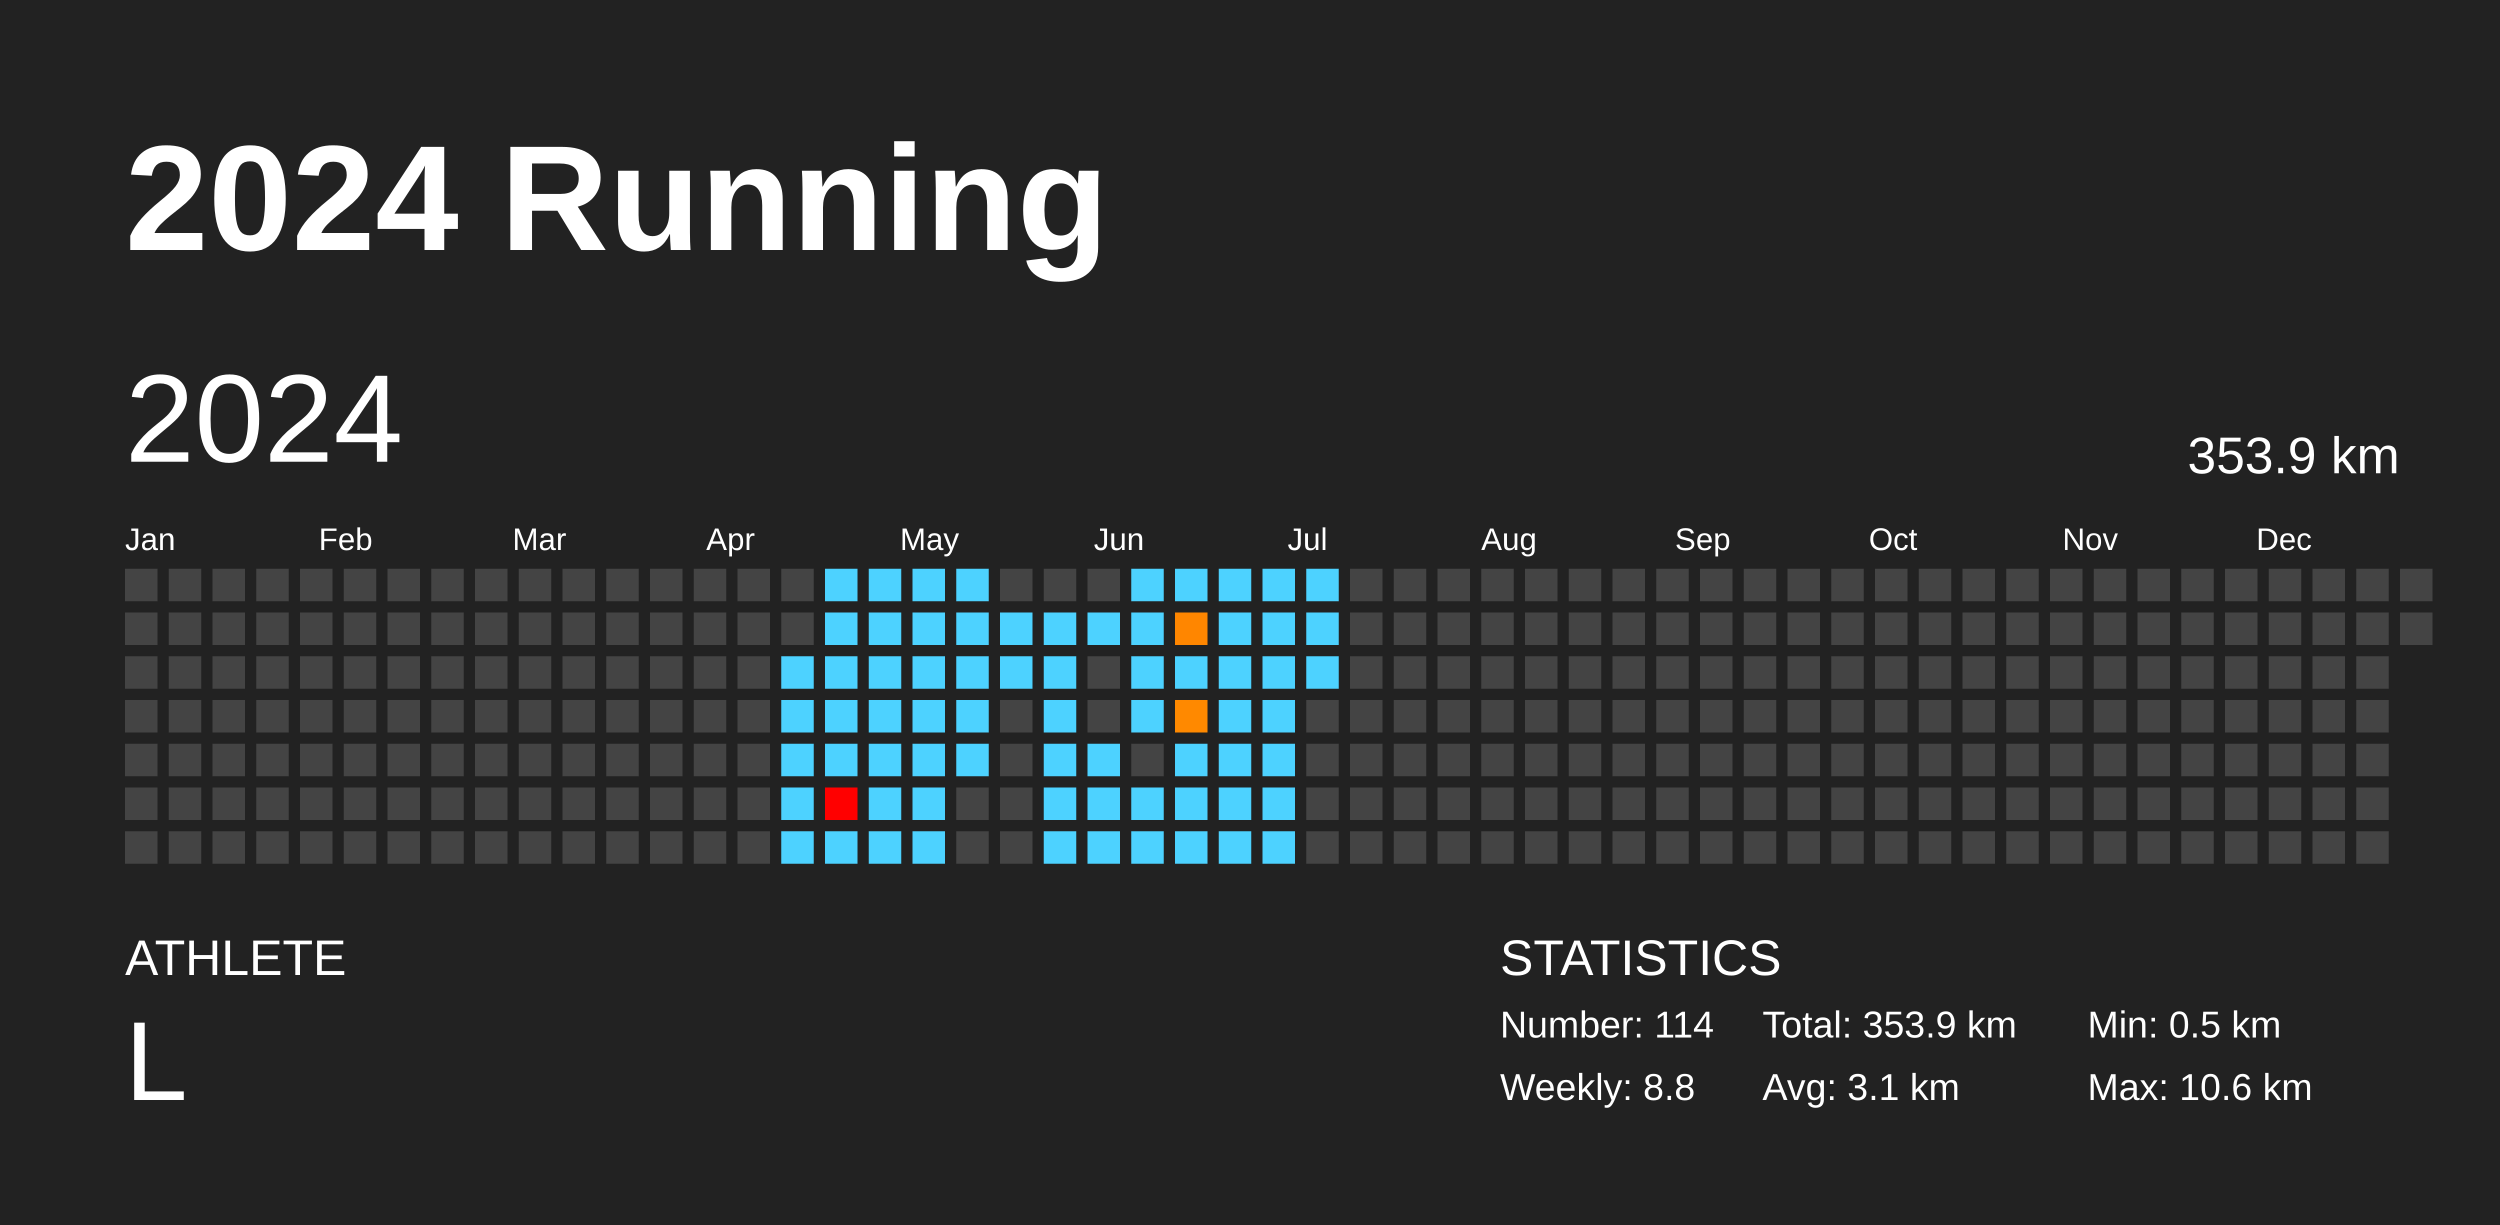
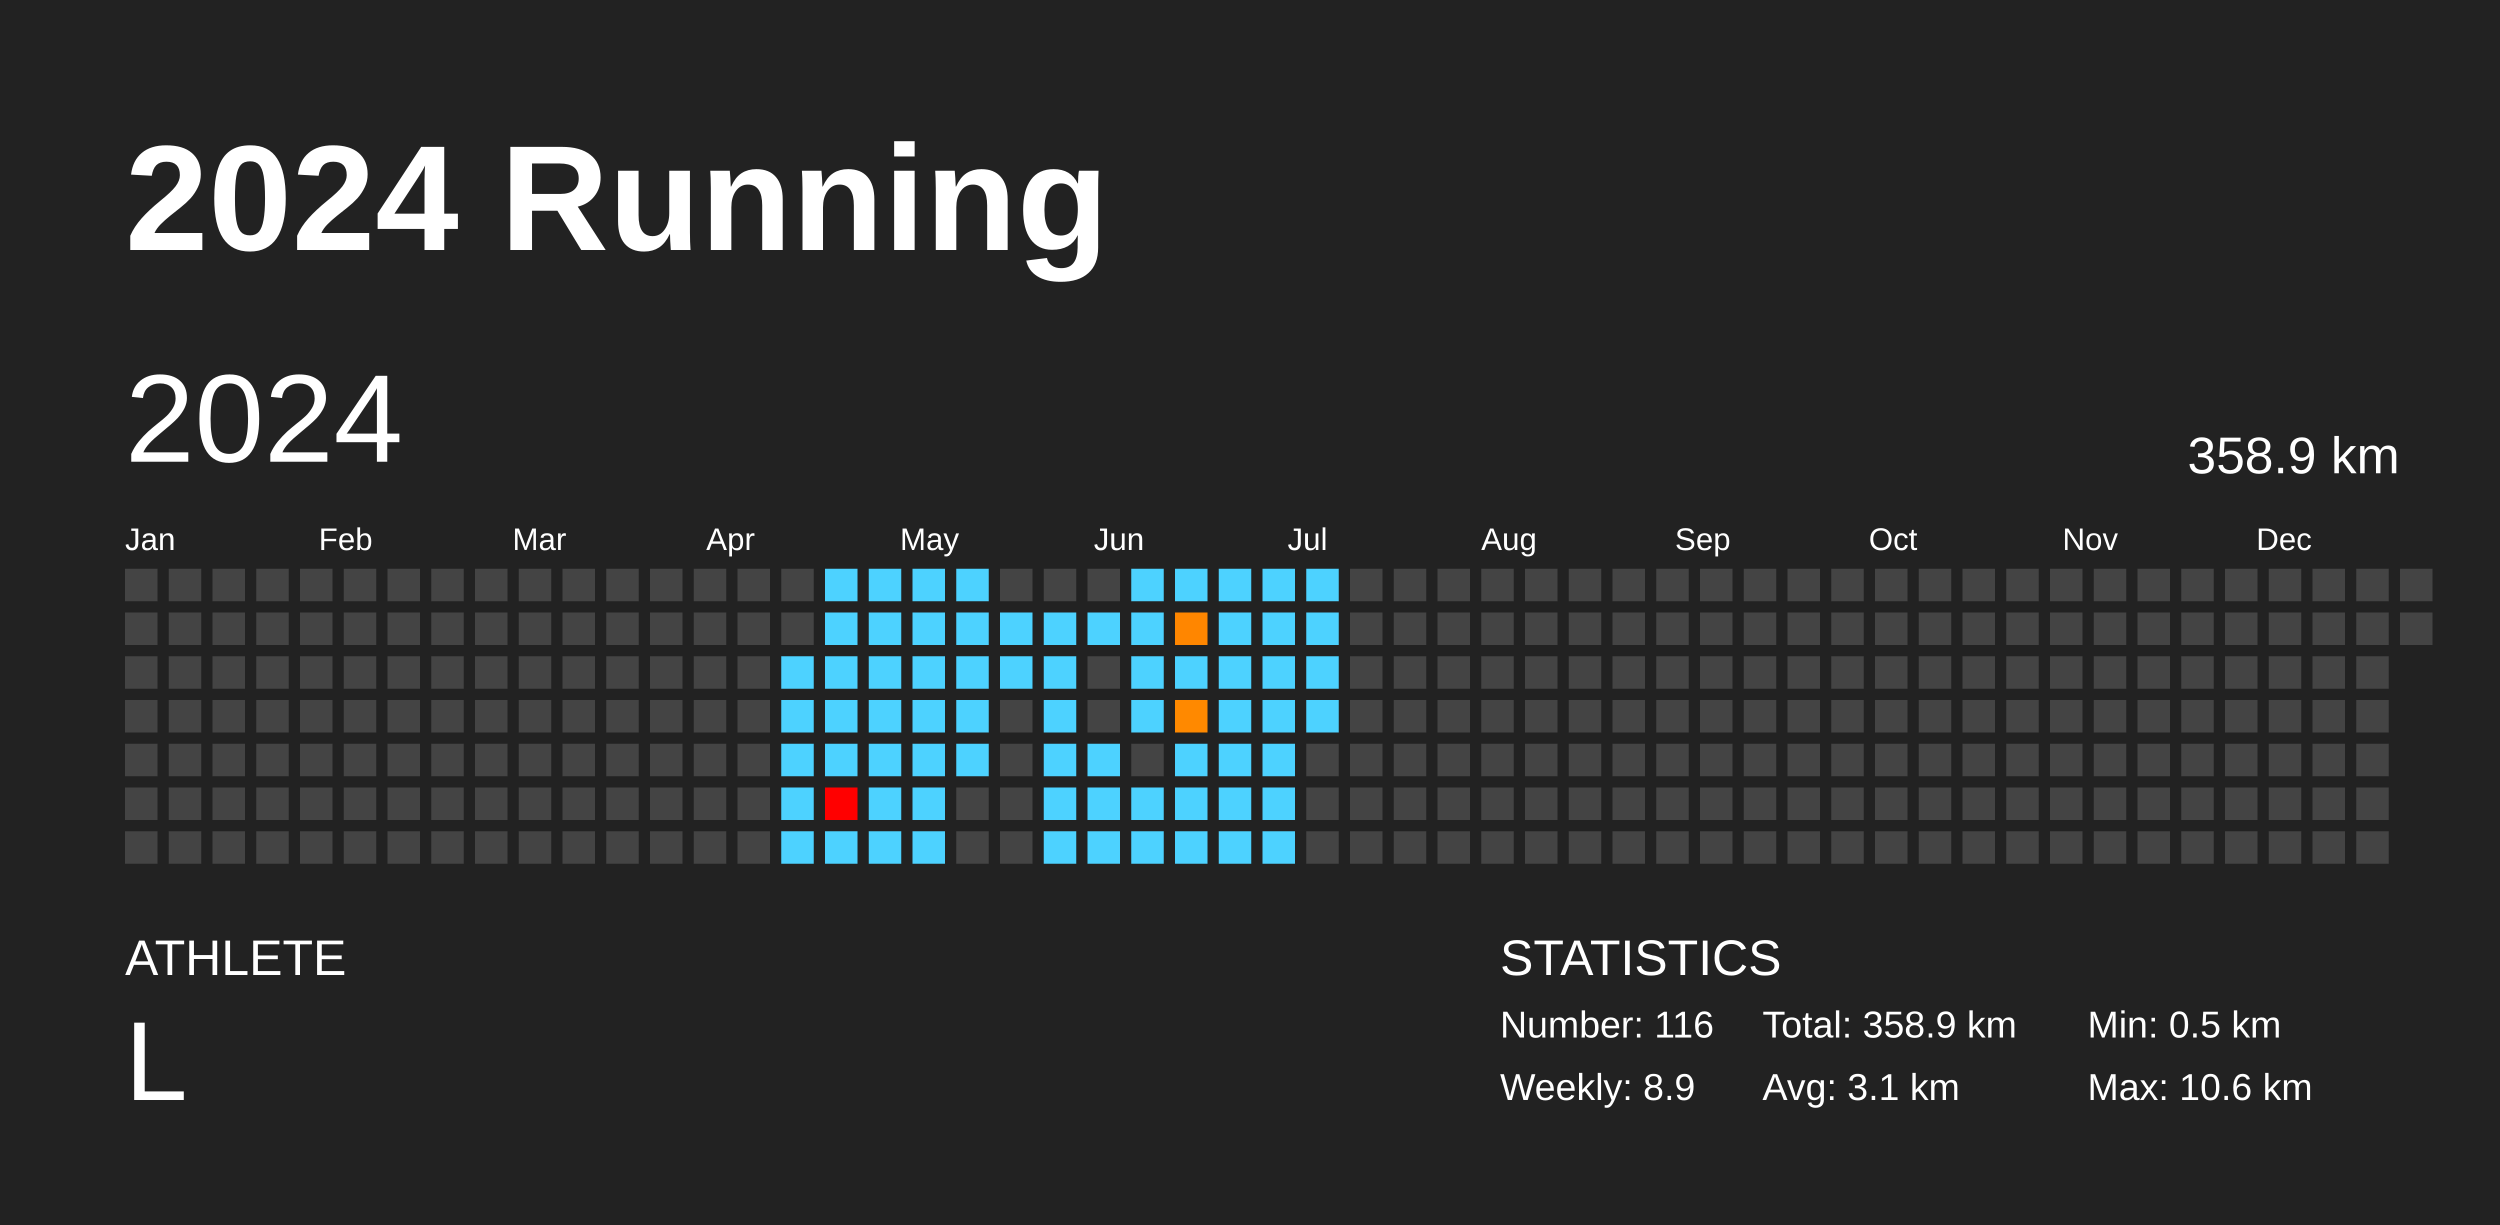
<svg xmlns="http://www.w3.org/2000/svg" baseProfile="full" height="98mm" version="1.1" viewBox="0,0,200,98" width="200mm">
  <defs />
  <rect fill="#222222" height="98" width="200" x="0" y="0" />
  <text fill="#FFFFFF" style="font-size:12px; font-family:Arial; font-weight:bold;" x="10" y="20">2024 Running</text>
  <text fill="#FFFFFF" style="font-size:4px; font-family:Arial" x="10" y="78">ATHLETE</text>
  <text fill="#FFFFFF" style="font-size:9px; font-family:Arial" x="10" y="88">L</text>
  <text fill="#FFFFFF" style="font-size:4px; font-family:Arial" x="120" y="78">STATISTICS</text>
-   <text fill="#FFFFFF" style="font-size:3px; font-family:Arial" x="120" y="83">Number: 114</text>
-   <text fill="#FFFFFF" style="font-size:3px; font-family:Arial" x="120" y="88">Weekly: 8.8</text>
-   <text fill="#FFFFFF" style="font-size:3px; font-family:Arial" x="141" y="83">Total: 353.9 km</text>
+   <text fill="#FFFFFF" style="font-size:3px; font-family:Arial" x="120" y="83">Number: 116</text>
+   <text fill="#FFFFFF" style="font-size:3px; font-family:Arial" x="120" y="88">Weekly: 8.9</text>
+   <text fill="#FFFFFF" style="font-size:3px; font-family:Arial" x="141" y="83">Total: 358.9 km</text>
  <text fill="#FFFFFF" style="font-size:3px; font-family:Arial" x="141" y="88">Avg: 3.1 km</text>
  <text fill="#FFFFFF" style="font-size:3px; font-family:Arial" x="167" y="83">Min: 0.5 km</text>
  <text fill="#FFFFFF" style="font-size:3px; font-family:Arial" x="167" y="88">Max: 10.6 km</text>
  <text dominant-baseline="hanging" fill="#FFFFFF" style="font-size:10.0px; font-family:Arial;" x="10" y="30">2024</text>
-   <text dominant-baseline="hanging" fill="#FFFFFF" style="font-size:4.125px; font-family:Arial;" x="175" y="35">353.9 km</text>
+   <text dominant-baseline="hanging" fill="#FFFFFF" style="font-size:4.125px; font-family:Arial;" x="175" y="35">358.9 km</text>
  <text fill="#FFFFFF" style="font-size:2.5px; font-family:Arial" x="10.0" y="44">Jan</text>
  <text fill="#FFFFFF" style="font-size:2.5px; font-family:Arial" x="25.5" y="44">Feb</text>
  <text fill="#FFFFFF" style="font-size:2.5px; font-family:Arial" x="41.0" y="44">Mar</text>
  <text fill="#FFFFFF" style="font-size:2.5px; font-family:Arial" x="56.5" y="44">Apr</text>
  <text fill="#FFFFFF" style="font-size:2.5px; font-family:Arial" x="72.0" y="44">May</text>
  <text fill="#FFFFFF" style="font-size:2.5px; font-family:Arial" x="87.5" y="44">Jun</text>
  <text fill="#FFFFFF" style="font-size:2.5px; font-family:Arial" x="103.0" y="44">Jul</text>
  <text fill="#FFFFFF" style="font-size:2.5px; font-family:Arial" x="118.5" y="44">Aug</text>
  <text fill="#FFFFFF" style="font-size:2.5px; font-family:Arial" x="134.0" y="44">Sep</text>
  <text fill="#FFFFFF" style="font-size:2.5px; font-family:Arial" x="149.5" y="44">Oct</text>
  <text fill="#FFFFFF" style="font-size:2.5px; font-family:Arial" x="165.0" y="44">Nov</text>
  <text fill="#FFFFFF" style="font-size:2.5px; font-family:Arial" x="180.5" y="44">Dec</text>
  <rect fill="#444444" height="2.6" width="2.6" x="10.0" y="45.5" />
  <rect fill="#444444" height="2.6" width="2.6" x="10.0" y="49.0" />
  <rect fill="#444444" height="2.6" width="2.6" x="10.0" y="52.5" />
  <rect fill="#444444" height="2.6" width="2.6" x="10.0" y="56.0" />
  <rect fill="#444444" height="2.6" width="2.6" x="10.0" y="59.5" />
  <rect fill="#444444" height="2.6" width="2.6" x="10.0" y="63.0" />
  <rect fill="#444444" height="2.6" width="2.6" x="10.0" y="66.5" />
  <rect fill="#444444" height="2.6" width="2.6" x="13.5" y="45.5" />
  <rect fill="#444444" height="2.6" width="2.6" x="13.5" y="49.0" />
  <rect fill="#444444" height="2.6" width="2.6" x="13.5" y="52.5" />
  <rect fill="#444444" height="2.6" width="2.6" x="13.5" y="56.0" />
  <rect fill="#444444" height="2.6" width="2.6" x="13.5" y="59.5" />
  <rect fill="#444444" height="2.6" width="2.6" x="13.5" y="63.0" />
  <rect fill="#444444" height="2.6" width="2.6" x="13.5" y="66.5" />
  <rect fill="#444444" height="2.6" width="2.6" x="17.0" y="45.5" />
  <rect fill="#444444" height="2.6" width="2.6" x="17.0" y="49.0" />
  <rect fill="#444444" height="2.6" width="2.6" x="17.0" y="52.5" />
  <rect fill="#444444" height="2.6" width="2.6" x="17.0" y="56.0" />
  <rect fill="#444444" height="2.6" width="2.6" x="17.0" y="59.5" />
  <rect fill="#444444" height="2.6" width="2.6" x="17.0" y="63.0" />
  <rect fill="#444444" height="2.6" width="2.6" x="17.0" y="66.5" />
  <rect fill="#444444" height="2.6" width="2.6" x="20.5" y="45.5" />
  <rect fill="#444444" height="2.6" width="2.6" x="20.5" y="49.0" />
  <rect fill="#444444" height="2.6" width="2.6" x="20.5" y="52.5" />
  <rect fill="#444444" height="2.6" width="2.6" x="20.5" y="56.0" />
  <rect fill="#444444" height="2.6" width="2.6" x="20.5" y="59.5" />
  <rect fill="#444444" height="2.6" width="2.6" x="20.5" y="63.0" />
  <rect fill="#444444" height="2.6" width="2.6" x="20.5" y="66.5" />
  <rect fill="#444444" height="2.6" width="2.6" x="24.0" y="45.5" />
  <rect fill="#444444" height="2.6" width="2.6" x="24.0" y="49.0" />
  <rect fill="#444444" height="2.6" width="2.6" x="24.0" y="52.5" />
  <rect fill="#444444" height="2.6" width="2.6" x="24.0" y="56.0" />
  <rect fill="#444444" height="2.6" width="2.6" x="24.0" y="59.5" />
  <rect fill="#444444" height="2.6" width="2.6" x="24.0" y="63.0" />
  <rect fill="#444444" height="2.6" width="2.6" x="24.0" y="66.5" />
  <rect fill="#444444" height="2.6" width="2.6" x="27.5" y="45.5" />
  <rect fill="#444444" height="2.6" width="2.6" x="27.5" y="49.0" />
  <rect fill="#444444" height="2.6" width="2.6" x="27.5" y="52.5" />
  <rect fill="#444444" height="2.6" width="2.6" x="27.5" y="56.0" />
  <rect fill="#444444" height="2.6" width="2.6" x="27.5" y="59.5" />
  <rect fill="#444444" height="2.6" width="2.6" x="27.5" y="63.0" />
  <rect fill="#444444" height="2.6" width="2.6" x="27.5" y="66.5" />
  <rect fill="#444444" height="2.6" width="2.6" x="31.0" y="45.5" />
  <rect fill="#444444" height="2.6" width="2.6" x="31.0" y="49.0" />
  <rect fill="#444444" height="2.6" width="2.6" x="31.0" y="52.5" />
  <rect fill="#444444" height="2.6" width="2.6" x="31.0" y="56.0" />
  <rect fill="#444444" height="2.6" width="2.6" x="31.0" y="59.5" />
  <rect fill="#444444" height="2.6" width="2.6" x="31.0" y="63.0" />
  <rect fill="#444444" height="2.6" width="2.6" x="31.0" y="66.5" />
  <rect fill="#444444" height="2.6" width="2.6" x="34.5" y="45.5" />
  <rect fill="#444444" height="2.6" width="2.6" x="34.5" y="49.0" />
  <rect fill="#444444" height="2.6" width="2.6" x="34.5" y="52.5" />
  <rect fill="#444444" height="2.6" width="2.6" x="34.5" y="56.0" />
  <rect fill="#444444" height="2.6" width="2.6" x="34.5" y="59.5" />
  <rect fill="#444444" height="2.6" width="2.6" x="34.5" y="63.0" />
  <rect fill="#444444" height="2.6" width="2.6" x="34.5" y="66.5" />
  <rect fill="#444444" height="2.6" width="2.6" x="38.0" y="45.5" />
  <rect fill="#444444" height="2.6" width="2.6" x="38.0" y="49.0" />
  <rect fill="#444444" height="2.6" width="2.6" x="38.0" y="52.5" />
  <rect fill="#444444" height="2.6" width="2.6" x="38.0" y="56.0" />
  <rect fill="#444444" height="2.6" width="2.6" x="38.0" y="59.5" />
  <rect fill="#444444" height="2.6" width="2.6" x="38.0" y="63.0" />
  <rect fill="#444444" height="2.6" width="2.6" x="38.0" y="66.5" />
  <rect fill="#444444" height="2.6" width="2.6" x="41.5" y="45.5" />
  <rect fill="#444444" height="2.6" width="2.6" x="41.5" y="49.0" />
  <rect fill="#444444" height="2.6" width="2.6" x="41.5" y="52.5" />
  <rect fill="#444444" height="2.6" width="2.6" x="41.5" y="56.0" />
  <rect fill="#444444" height="2.6" width="2.6" x="41.5" y="59.5" />
  <rect fill="#444444" height="2.6" width="2.6" x="41.5" y="63.0" />
  <rect fill="#444444" height="2.6" width="2.6" x="41.5" y="66.5" />
  <rect fill="#444444" height="2.6" width="2.6" x="45.0" y="45.5" />
  <rect fill="#444444" height="2.6" width="2.6" x="45.0" y="49.0" />
  <rect fill="#444444" height="2.6" width="2.6" x="45.0" y="52.5" />
  <rect fill="#444444" height="2.6" width="2.6" x="45.0" y="56.0" />
  <rect fill="#444444" height="2.6" width="2.6" x="45.0" y="59.5" />
  <rect fill="#444444" height="2.6" width="2.6" x="45.0" y="63.0" />
  <rect fill="#444444" height="2.6" width="2.6" x="45.0" y="66.5" />
  <rect fill="#444444" height="2.6" width="2.6" x="48.5" y="45.5" />
  <rect fill="#444444" height="2.6" width="2.6" x="48.5" y="49.0" />
  <rect fill="#444444" height="2.6" width="2.6" x="48.5" y="52.5" />
  <rect fill="#444444" height="2.6" width="2.6" x="48.5" y="56.0" />
  <rect fill="#444444" height="2.6" width="2.6" x="48.5" y="59.5" />
  <rect fill="#444444" height="2.6" width="2.6" x="48.5" y="63.0" />
  <rect fill="#444444" height="2.6" width="2.6" x="48.5" y="66.5" />
  <rect fill="#444444" height="2.6" width="2.6" x="52.0" y="45.5" />
  <rect fill="#444444" height="2.6" width="2.6" x="52.0" y="49.0" />
  <rect fill="#444444" height="2.6" width="2.6" x="52.0" y="52.5" />
  <rect fill="#444444" height="2.6" width="2.6" x="52.0" y="56.0" />
  <rect fill="#444444" height="2.6" width="2.6" x="52.0" y="59.5" />
  <rect fill="#444444" height="2.6" width="2.6" x="52.0" y="63.0" />
  <rect fill="#444444" height="2.6" width="2.6" x="52.0" y="66.5" />
  <rect fill="#444444" height="2.6" width="2.6" x="55.5" y="45.5" />
  <rect fill="#444444" height="2.6" width="2.6" x="55.5" y="49.0" />
  <rect fill="#444444" height="2.6" width="2.6" x="55.5" y="52.5" />
  <rect fill="#444444" height="2.6" width="2.6" x="55.5" y="56.0" />
  <rect fill="#444444" height="2.6" width="2.6" x="55.5" y="59.5" />
  <rect fill="#444444" height="2.6" width="2.6" x="55.5" y="63.0" />
  <rect fill="#444444" height="2.6" width="2.6" x="55.5" y="66.5" />
  <rect fill="#444444" height="2.6" width="2.6" x="59.0" y="45.5" />
  <rect fill="#444444" height="2.6" width="2.6" x="59.0" y="49.0" />
  <rect fill="#444444" height="2.6" width="2.6" x="59.0" y="52.5" />
  <rect fill="#444444" height="2.6" width="2.6" x="59.0" y="56.0" />
  <rect fill="#444444" height="2.6" width="2.6" x="59.0" y="59.5" />
  <rect fill="#444444" height="2.6" width="2.6" x="59.0" y="63.0" />
  <rect fill="#444444" height="2.6" width="2.6" x="59.0" y="66.5" />
  <rect fill="#444444" height="2.6" width="2.6" x="62.5" y="45.5" />
  <rect fill="#444444" height="2.6" width="2.6" x="62.5" y="49.0" />
  <rect fill="#4dd2ff" height="2.6" width="2.6" x="62.5" y="52.5" />
  <rect fill="#4dd2ff" height="2.6" width="2.6" x="62.5" y="56.0" />
  <rect fill="#4dd2ff" height="2.6" width="2.6" x="62.5" y="59.5" />
  <rect fill="#4dd2ff" height="2.6" width="2.6" x="62.5" y="63.0" />
  <rect fill="#4dd2ff" height="2.6" width="2.6" x="62.5" y="66.5" />
  <rect fill="#4dd2ff" height="2.6" width="2.6" x="66.0" y="45.5" />
  <rect fill="#4dd2ff" height="2.6" width="2.6" x="66.0" y="49.0" />
  <rect fill="#4dd2ff" height="2.6" width="2.6" x="66.0" y="52.5" />
  <rect fill="#4dd2ff" height="2.6" width="2.6" x="66.0" y="56.0" />
  <rect fill="#4dd2ff" height="2.6" width="2.6" x="66.0" y="59.5" />
  <rect fill="red" height="2.6" width="2.6" x="66.0" y="63.0" />
  <rect fill="#4dd2ff" height="2.6" width="2.6" x="66.0" y="66.5" />
  <rect fill="#4dd2ff" height="2.6" width="2.6" x="69.5" y="45.5" />
  <rect fill="#4dd2ff" height="2.6" width="2.6" x="69.5" y="49.0" />
  <rect fill="#4dd2ff" height="2.6" width="2.6" x="69.5" y="52.5" />
  <rect fill="#4dd2ff" height="2.6" width="2.6" x="69.5" y="56.0" />
  <rect fill="#4dd2ff" height="2.6" width="2.6" x="69.5" y="59.5" />
  <rect fill="#4dd2ff" height="2.6" width="2.6" x="69.5" y="63.0" />
  <rect fill="#4dd2ff" height="2.6" width="2.6" x="69.5" y="66.5" />
  <rect fill="#4dd2ff" height="2.6" width="2.6" x="73.0" y="45.5" />
  <rect fill="#4dd2ff" height="2.6" width="2.6" x="73.0" y="49.0" />
  <rect fill="#4dd2ff" height="2.6" width="2.6" x="73.0" y="52.5" />
  <rect fill="#4dd2ff" height="2.6" width="2.6" x="73.0" y="56.0" />
  <rect fill="#4dd2ff" height="2.6" width="2.6" x="73.0" y="59.5" />
  <rect fill="#4dd2ff" height="2.6" width="2.6" x="73.0" y="63.0" />
  <rect fill="#4dd2ff" height="2.6" width="2.6" x="73.0" y="66.5" />
  <rect fill="#4dd2ff" height="2.6" width="2.6" x="76.5" y="45.5" />
  <rect fill="#4dd2ff" height="2.6" width="2.6" x="76.5" y="49.0" />
  <rect fill="#4dd2ff" height="2.6" width="2.6" x="76.5" y="52.5" />
  <rect fill="#4dd2ff" height="2.6" width="2.6" x="76.5" y="56.0" />
  <rect fill="#4dd2ff" height="2.6" width="2.6" x="76.5" y="59.5" />
  <rect fill="#444444" height="2.6" width="2.6" x="76.5" y="63.0" />
  <rect fill="#444444" height="2.6" width="2.6" x="76.5" y="66.5" />
  <rect fill="#444444" height="2.6" width="2.6" x="80.0" y="45.5" />
  <rect fill="#4dd2ff" height="2.6" width="2.6" x="80.0" y="49.0" />
  <rect fill="#4dd2ff" height="2.6" width="2.6" x="80.0" y="52.5" />
  <rect fill="#444444" height="2.6" width="2.6" x="80.0" y="56.0" />
  <rect fill="#444444" height="2.6" width="2.6" x="80.0" y="59.5" />
  <rect fill="#444444" height="2.6" width="2.6" x="80.0" y="63.0" />
  <rect fill="#444444" height="2.6" width="2.6" x="80.0" y="66.5" />
  <rect fill="#444444" height="2.6" width="2.6" x="83.5" y="45.5" />
  <rect fill="#4dd2ff" height="2.6" width="2.6" x="83.5" y="49.0" />
  <rect fill="#4dd2ff" height="2.6" width="2.6" x="83.5" y="52.5" />
  <rect fill="#4dd2ff" height="2.6" width="2.6" x="83.5" y="56.0" />
  <rect fill="#4dd2ff" height="2.6" width="2.6" x="83.5" y="59.5" />
  <rect fill="#4dd2ff" height="2.6" width="2.6" x="83.5" y="63.0" />
  <rect fill="#4dd2ff" height="2.6" width="2.6" x="83.5" y="66.5" />
  <rect fill="#444444" height="2.6" width="2.6" x="87.0" y="45.5" />
  <rect fill="#4dd2ff" height="2.6" width="2.6" x="87.0" y="49.0" />
  <rect fill="#444444" height="2.6" width="2.6" x="87.0" y="52.5" />
  <rect fill="#444444" height="2.6" width="2.6" x="87.0" y="56.0" />
  <rect fill="#4dd2ff" height="2.6" width="2.6" x="87.0" y="59.5" />
  <rect fill="#4dd2ff" height="2.6" width="2.6" x="87.0" y="63.0" />
  <rect fill="#4dd2ff" height="2.6" width="2.6" x="87.0" y="66.5" />
  <rect fill="#4dd2ff" height="2.6" width="2.6" x="90.5" y="45.5" />
  <rect fill="#4dd2ff" height="2.6" width="2.6" x="90.5" y="49.0" />
  <rect fill="#4dd2ff" height="2.6" width="2.6" x="90.5" y="52.5" />
  <rect fill="#4dd2ff" height="2.6" width="2.6" x="90.5" y="56.0" />
  <rect fill="#444444" height="2.6" width="2.6" x="90.5" y="59.5" />
  <rect fill="#4dd2ff" height="2.6" width="2.6" x="90.5" y="63.0" />
  <rect fill="#4dd2ff" height="2.6" width="2.6" x="90.5" y="66.5" />
  <rect fill="#4dd2ff" height="2.6" width="2.6" x="94.0" y="45.5" />
  <rect fill="#ff8600" height="2.6" width="2.6" x="94.0" y="49.0" />
  <rect fill="#4dd2ff" height="2.6" width="2.6" x="94.0" y="52.5" />
  <rect fill="#ff8900" height="2.6" width="2.6" x="94.0" y="56.0" />
  <rect fill="#4dd2ff" height="2.6" width="2.6" x="94.0" y="59.5" />
  <rect fill="#4dd2ff" height="2.6" width="2.6" x="94.0" y="63.0" />
  <rect fill="#4dd2ff" height="2.6" width="2.6" x="94.0" y="66.5" />
  <rect fill="#4dd2ff" height="2.6" width="2.6" x="97.5" y="45.5" />
  <rect fill="#4dd2ff" height="2.6" width="2.6" x="97.5" y="49.0" />
  <rect fill="#4dd2ff" height="2.6" width="2.6" x="97.5" y="52.5" />
  <rect fill="#4dd2ff" height="2.6" width="2.6" x="97.5" y="56.0" />
  <rect fill="#4dd2ff" height="2.6" width="2.6" x="97.5" y="59.5" />
  <rect fill="#4dd2ff" height="2.6" width="2.6" x="97.5" y="63.0" />
  <rect fill="#4dd2ff" height="2.6" width="2.6" x="97.5" y="66.5" />
  <rect fill="#4dd2ff" height="2.6" width="2.6" x="101.0" y="45.5" />
  <rect fill="#4dd2ff" height="2.6" width="2.6" x="101.0" y="49.0" />
  <rect fill="#4dd2ff" height="2.6" width="2.6" x="101.0" y="52.5" />
  <rect fill="#4dd2ff" height="2.6" width="2.6" x="101.0" y="56.0" />
  <rect fill="#4dd2ff" height="2.6" width="2.6" x="101.0" y="59.5" />
  <rect fill="#4dd2ff" height="2.6" width="2.6" x="101.0" y="63.0" />
  <rect fill="#4dd2ff" height="2.6" width="2.6" x="101.0" y="66.5" />
  <rect fill="#4dd2ff" height="2.6" width="2.6" x="104.5" y="45.5" />
  <rect fill="#4dd2ff" height="2.6" width="2.6" x="104.5" y="49.0" />
  <rect fill="#4dd2ff" height="2.6" width="2.6" x="104.5" y="52.5" />
-   <rect fill="#444444" height="2.6" width="2.6" x="104.5" y="56.0" />
+   <rect fill="#4dd2ff" height="2.6" width="2.6" x="104.5" y="56.0" />
  <rect fill="#444444" height="2.6" width="2.6" x="104.5" y="59.5" />
  <rect fill="#444444" height="2.6" width="2.6" x="104.5" y="63.0" />
  <rect fill="#444444" height="2.6" width="2.6" x="104.5" y="66.5" />
  <rect fill="#444444" height="2.6" width="2.6" x="108.0" y="45.5" />
  <rect fill="#444444" height="2.6" width="2.6" x="108.0" y="49.0" />
  <rect fill="#444444" height="2.6" width="2.6" x="108.0" y="52.5" />
  <rect fill="#444444" height="2.6" width="2.6" x="108.0" y="56.0" />
  <rect fill="#444444" height="2.6" width="2.6" x="108.0" y="59.5" />
  <rect fill="#444444" height="2.6" width="2.6" x="108.0" y="63.0" />
  <rect fill="#444444" height="2.6" width="2.6" x="108.0" y="66.5" />
  <rect fill="#444444" height="2.6" width="2.6" x="111.5" y="45.5" />
  <rect fill="#444444" height="2.6" width="2.6" x="111.5" y="49.0" />
  <rect fill="#444444" height="2.6" width="2.6" x="111.5" y="52.5" />
  <rect fill="#444444" height="2.6" width="2.6" x="111.5" y="56.0" />
  <rect fill="#444444" height="2.6" width="2.6" x="111.5" y="59.5" />
  <rect fill="#444444" height="2.6" width="2.6" x="111.5" y="63.0" />
  <rect fill="#444444" height="2.6" width="2.6" x="111.5" y="66.5" />
  <rect fill="#444444" height="2.6" width="2.6" x="115.0" y="45.5" />
  <rect fill="#444444" height="2.6" width="2.6" x="115.0" y="49.0" />
  <rect fill="#444444" height="2.6" width="2.6" x="115.0" y="52.5" />
  <rect fill="#444444" height="2.6" width="2.6" x="115.0" y="56.0" />
  <rect fill="#444444" height="2.6" width="2.6" x="115.0" y="59.5" />
  <rect fill="#444444" height="2.6" width="2.6" x="115.0" y="63.0" />
  <rect fill="#444444" height="2.6" width="2.6" x="115.0" y="66.5" />
  <rect fill="#444444" height="2.6" width="2.6" x="118.5" y="45.5" />
  <rect fill="#444444" height="2.6" width="2.6" x="118.5" y="49.0" />
  <rect fill="#444444" height="2.6" width="2.6" x="118.5" y="52.5" />
  <rect fill="#444444" height="2.6" width="2.6" x="118.5" y="56.0" />
  <rect fill="#444444" height="2.6" width="2.6" x="118.5" y="59.5" />
  <rect fill="#444444" height="2.6" width="2.6" x="118.5" y="63.0" />
  <rect fill="#444444" height="2.6" width="2.6" x="118.5" y="66.5" />
  <rect fill="#444444" height="2.6" width="2.6" x="122.0" y="45.5" />
  <rect fill="#444444" height="2.6" width="2.6" x="122.0" y="49.0" />
  <rect fill="#444444" height="2.6" width="2.6" x="122.0" y="52.5" />
  <rect fill="#444444" height="2.6" width="2.6" x="122.0" y="56.0" />
  <rect fill="#444444" height="2.6" width="2.6" x="122.0" y="59.5" />
  <rect fill="#444444" height="2.6" width="2.6" x="122.0" y="63.0" />
  <rect fill="#444444" height="2.6" width="2.6" x="122.0" y="66.5" />
  <rect fill="#444444" height="2.6" width="2.6" x="125.5" y="45.5" />
  <rect fill="#444444" height="2.6" width="2.6" x="125.5" y="49.0" />
  <rect fill="#444444" height="2.6" width="2.6" x="125.5" y="52.5" />
  <rect fill="#444444" height="2.6" width="2.6" x="125.5" y="56.0" />
  <rect fill="#444444" height="2.6" width="2.6" x="125.5" y="59.5" />
  <rect fill="#444444" height="2.6" width="2.6" x="125.5" y="63.0" />
  <rect fill="#444444" height="2.6" width="2.6" x="125.5" y="66.5" />
  <rect fill="#444444" height="2.6" width="2.6" x="129.0" y="45.5" />
  <rect fill="#444444" height="2.6" width="2.6" x="129.0" y="49.0" />
  <rect fill="#444444" height="2.6" width="2.6" x="129.0" y="52.5" />
  <rect fill="#444444" height="2.6" width="2.6" x="129.0" y="56.0" />
  <rect fill="#444444" height="2.6" width="2.6" x="129.0" y="59.5" />
  <rect fill="#444444" height="2.6" width="2.6" x="129.0" y="63.0" />
  <rect fill="#444444" height="2.6" width="2.6" x="129.0" y="66.5" />
  <rect fill="#444444" height="2.6" width="2.6" x="132.5" y="45.5" />
  <rect fill="#444444" height="2.6" width="2.6" x="132.5" y="49.0" />
  <rect fill="#444444" height="2.6" width="2.6" x="132.5" y="52.5" />
  <rect fill="#444444" height="2.6" width="2.6" x="132.5" y="56.0" />
  <rect fill="#444444" height="2.6" width="2.6" x="132.5" y="59.5" />
  <rect fill="#444444" height="2.6" width="2.6" x="132.5" y="63.0" />
  <rect fill="#444444" height="2.6" width="2.6" x="132.5" y="66.5" />
  <rect fill="#444444" height="2.6" width="2.6" x="136.0" y="45.5" />
  <rect fill="#444444" height="2.6" width="2.6" x="136.0" y="49.0" />
  <rect fill="#444444" height="2.6" width="2.6" x="136.0" y="52.5" />
  <rect fill="#444444" height="2.6" width="2.6" x="136.0" y="56.0" />
  <rect fill="#444444" height="2.6" width="2.6" x="136.0" y="59.5" />
  <rect fill="#444444" height="2.6" width="2.6" x="136.0" y="63.0" />
  <rect fill="#444444" height="2.6" width="2.6" x="136.0" y="66.5" />
  <rect fill="#444444" height="2.6" width="2.6" x="139.5" y="45.5" />
  <rect fill="#444444" height="2.6" width="2.6" x="139.5" y="49.0" />
  <rect fill="#444444" height="2.6" width="2.6" x="139.5" y="52.5" />
  <rect fill="#444444" height="2.6" width="2.6" x="139.5" y="56.0" />
  <rect fill="#444444" height="2.6" width="2.6" x="139.5" y="59.5" />
  <rect fill="#444444" height="2.6" width="2.6" x="139.5" y="63.0" />
  <rect fill="#444444" height="2.6" width="2.6" x="139.5" y="66.5" />
  <rect fill="#444444" height="2.6" width="2.6" x="143.0" y="45.5" />
  <rect fill="#444444" height="2.6" width="2.6" x="143.0" y="49.0" />
  <rect fill="#444444" height="2.6" width="2.6" x="143.0" y="52.5" />
  <rect fill="#444444" height="2.6" width="2.6" x="143.0" y="56.0" />
  <rect fill="#444444" height="2.6" width="2.6" x="143.0" y="59.5" />
  <rect fill="#444444" height="2.6" width="2.6" x="143.0" y="63.0" />
  <rect fill="#444444" height="2.6" width="2.6" x="143.0" y="66.5" />
  <rect fill="#444444" height="2.6" width="2.6" x="146.5" y="45.5" />
  <rect fill="#444444" height="2.6" width="2.6" x="146.5" y="49.0" />
  <rect fill="#444444" height="2.6" width="2.6" x="146.5" y="52.5" />
  <rect fill="#444444" height="2.6" width="2.6" x="146.5" y="56.0" />
  <rect fill="#444444" height="2.6" width="2.6" x="146.5" y="59.5" />
  <rect fill="#444444" height="2.6" width="2.6" x="146.5" y="63.0" />
  <rect fill="#444444" height="2.6" width="2.6" x="146.5" y="66.5" />
  <rect fill="#444444" height="2.6" width="2.6" x="150.0" y="45.5" />
  <rect fill="#444444" height="2.6" width="2.6" x="150.0" y="49.0" />
  <rect fill="#444444" height="2.6" width="2.6" x="150.0" y="52.5" />
  <rect fill="#444444" height="2.6" width="2.6" x="150.0" y="56.0" />
  <rect fill="#444444" height="2.6" width="2.6" x="150.0" y="59.5" />
  <rect fill="#444444" height="2.6" width="2.6" x="150.0" y="63.0" />
  <rect fill="#444444" height="2.6" width="2.6" x="150.0" y="66.5" />
  <rect fill="#444444" height="2.6" width="2.6" x="153.5" y="45.5" />
  <rect fill="#444444" height="2.6" width="2.6" x="153.5" y="49.0" />
  <rect fill="#444444" height="2.6" width="2.6" x="153.5" y="52.5" />
  <rect fill="#444444" height="2.6" width="2.6" x="153.5" y="56.0" />
  <rect fill="#444444" height="2.6" width="2.6" x="153.5" y="59.5" />
  <rect fill="#444444" height="2.6" width="2.6" x="153.5" y="63.0" />
  <rect fill="#444444" height="2.6" width="2.6" x="153.5" y="66.5" />
  <rect fill="#444444" height="2.6" width="2.6" x="157.0" y="45.5" />
  <rect fill="#444444" height="2.6" width="2.6" x="157.0" y="49.0" />
  <rect fill="#444444" height="2.6" width="2.6" x="157.0" y="52.5" />
  <rect fill="#444444" height="2.6" width="2.6" x="157.0" y="56.0" />
  <rect fill="#444444" height="2.6" width="2.6" x="157.0" y="59.5" />
  <rect fill="#444444" height="2.6" width="2.6" x="157.0" y="63.0" />
  <rect fill="#444444" height="2.6" width="2.6" x="157.0" y="66.5" />
  <rect fill="#444444" height="2.6" width="2.6" x="160.5" y="45.5" />
  <rect fill="#444444" height="2.6" width="2.6" x="160.5" y="49.0" />
  <rect fill="#444444" height="2.6" width="2.6" x="160.5" y="52.5" />
  <rect fill="#444444" height="2.6" width="2.6" x="160.5" y="56.0" />
  <rect fill="#444444" height="2.6" width="2.6" x="160.5" y="59.5" />
  <rect fill="#444444" height="2.6" width="2.6" x="160.5" y="63.0" />
  <rect fill="#444444" height="2.6" width="2.6" x="160.5" y="66.5" />
  <rect fill="#444444" height="2.6" width="2.6" x="164.0" y="45.5" />
  <rect fill="#444444" height="2.6" width="2.6" x="164.0" y="49.0" />
  <rect fill="#444444" height="2.6" width="2.6" x="164.0" y="52.5" />
  <rect fill="#444444" height="2.6" width="2.6" x="164.0" y="56.0" />
  <rect fill="#444444" height="2.6" width="2.6" x="164.0" y="59.5" />
  <rect fill="#444444" height="2.6" width="2.6" x="164.0" y="63.0" />
  <rect fill="#444444" height="2.6" width="2.6" x="164.0" y="66.5" />
  <rect fill="#444444" height="2.6" width="2.6" x="167.5" y="45.5" />
  <rect fill="#444444" height="2.6" width="2.6" x="167.5" y="49.0" />
  <rect fill="#444444" height="2.6" width="2.6" x="167.5" y="52.5" />
  <rect fill="#444444" height="2.6" width="2.6" x="167.5" y="56.0" />
  <rect fill="#444444" height="2.6" width="2.6" x="167.5" y="59.5" />
  <rect fill="#444444" height="2.6" width="2.6" x="167.5" y="63.0" />
  <rect fill="#444444" height="2.6" width="2.6" x="167.5" y="66.5" />
  <rect fill="#444444" height="2.6" width="2.6" x="171.0" y="45.5" />
  <rect fill="#444444" height="2.6" width="2.6" x="171.0" y="49.0" />
  <rect fill="#444444" height="2.6" width="2.6" x="171.0" y="52.5" />
  <rect fill="#444444" height="2.6" width="2.6" x="171.0" y="56.0" />
  <rect fill="#444444" height="2.6" width="2.6" x="171.0" y="59.5" />
  <rect fill="#444444" height="2.6" width="2.6" x="171.0" y="63.0" />
  <rect fill="#444444" height="2.6" width="2.6" x="171.0" y="66.5" />
  <rect fill="#444444" height="2.6" width="2.6" x="174.5" y="45.5" />
  <rect fill="#444444" height="2.6" width="2.6" x="174.5" y="49.0" />
  <rect fill="#444444" height="2.6" width="2.6" x="174.5" y="52.5" />
  <rect fill="#444444" height="2.6" width="2.6" x="174.5" y="56.0" />
  <rect fill="#444444" height="2.6" width="2.6" x="174.5" y="59.5" />
  <rect fill="#444444" height="2.6" width="2.6" x="174.5" y="63.0" />
  <rect fill="#444444" height="2.6" width="2.6" x="174.5" y="66.5" />
  <rect fill="#444444" height="2.6" width="2.6" x="178.0" y="45.5" />
  <rect fill="#444444" height="2.6" width="2.6" x="178.0" y="49.0" />
  <rect fill="#444444" height="2.6" width="2.6" x="178.0" y="52.5" />
  <rect fill="#444444" height="2.6" width="2.6" x="178.0" y="56.0" />
  <rect fill="#444444" height="2.6" width="2.6" x="178.0" y="59.5" />
  <rect fill="#444444" height="2.6" width="2.6" x="178.0" y="63.0" />
  <rect fill="#444444" height="2.6" width="2.6" x="178.0" y="66.5" />
  <rect fill="#444444" height="2.6" width="2.6" x="181.5" y="45.5" />
  <rect fill="#444444" height="2.6" width="2.6" x="181.5" y="49.0" />
  <rect fill="#444444" height="2.6" width="2.6" x="181.5" y="52.5" />
  <rect fill="#444444" height="2.6" width="2.6" x="181.5" y="56.0" />
  <rect fill="#444444" height="2.6" width="2.6" x="181.5" y="59.5" />
  <rect fill="#444444" height="2.6" width="2.6" x="181.5" y="63.0" />
  <rect fill="#444444" height="2.6" width="2.6" x="181.5" y="66.5" />
  <rect fill="#444444" height="2.6" width="2.6" x="185.0" y="45.5" />
  <rect fill="#444444" height="2.6" width="2.6" x="185.0" y="49.0" />
  <rect fill="#444444" height="2.6" width="2.6" x="185.0" y="52.5" />
  <rect fill="#444444" height="2.6" width="2.6" x="185.0" y="56.0" />
  <rect fill="#444444" height="2.6" width="2.6" x="185.0" y="59.5" />
  <rect fill="#444444" height="2.6" width="2.6" x="185.0" y="63.0" />
  <rect fill="#444444" height="2.6" width="2.6" x="185.0" y="66.5" />
  <rect fill="#444444" height="2.6" width="2.6" x="188.5" y="45.5" />
  <rect fill="#444444" height="2.6" width="2.6" x="188.5" y="49.0" />
  <rect fill="#444444" height="2.6" width="2.6" x="188.5" y="52.5" />
  <rect fill="#444444" height="2.6" width="2.6" x="188.5" y="56.0" />
  <rect fill="#444444" height="2.6" width="2.6" x="188.5" y="59.5" />
  <rect fill="#444444" height="2.6" width="2.6" x="188.5" y="63.0" />
  <rect fill="#444444" height="2.6" width="2.6" x="188.5" y="66.5" />
  <rect fill="#444444" height="2.6" width="2.6" x="192.0" y="45.5" />
  <rect fill="#444444" height="2.6" width="2.6" x="192.0" y="49.0" />
</svg>
